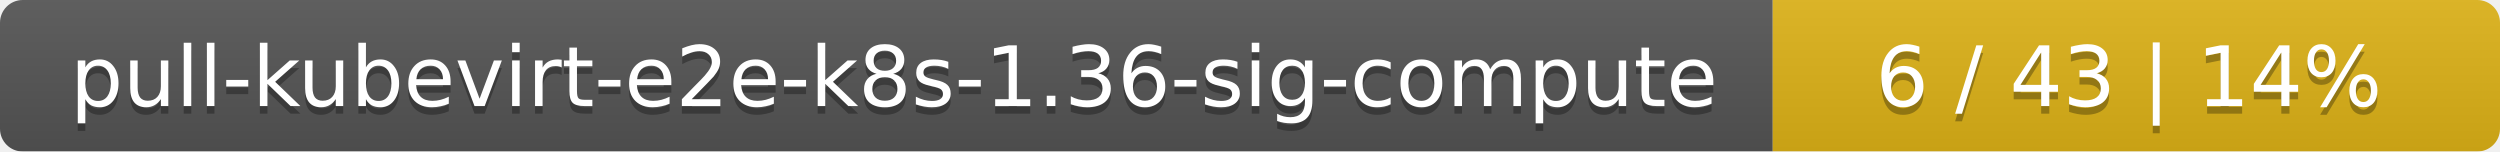
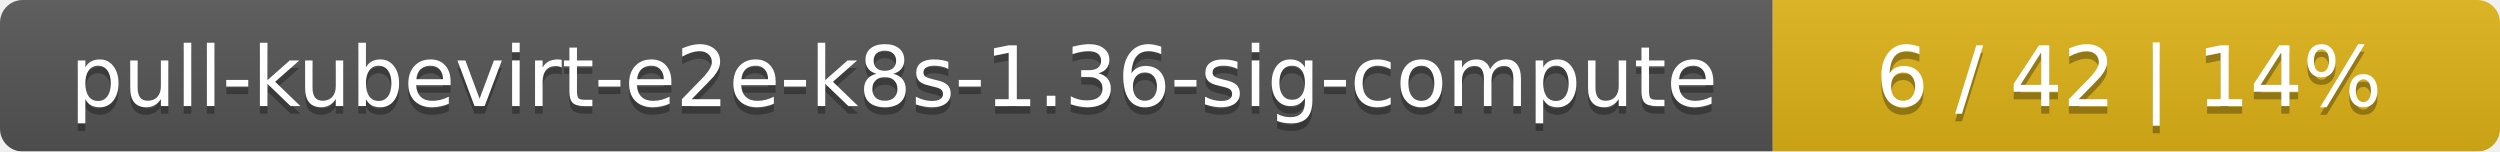
<svg xmlns="http://www.w3.org/2000/svg" width="330" height="20">
  <linearGradient id="smooth" x2="0" y2="100%">
    <stop offset="0" stop-color="#bbb" stop-opacity=".1" />
    <stop offset="1" stop-opacity=".1" />
  </linearGradient>
  <mask id="round">
    <rect width="330" height="20" rx="3" fill="#fff" />
  </mask>
  <g mask="url(#round)">
    <rect width="234" height="20" fill="#555" />
    <rect x="234" width="96" height="20" fill="#dfb317" />
    <rect width="330" height="20" fill="url(#smooth)" />
  </g>
  <g fill="#fff" text-anchor="middle" font-family="DejaVu Sans,Verdana,Geneva,sans-serif" font-size="11">
    <text x="118" y="15" fill="#010101" fill-opacity=".3">pull-kubevirt-e2e-k8s-1.36-sig-compute</text>
    <text x="118" y="14">pull-kubevirt-e2e-k8s-1.36-sig-compute</text>
-     <text x="281" y="15" fill="#010101" fill-opacity=".3">6 / 43    |    14%</text>
-     <text x="281" y="14">6 / 43    |    14%</text>
+     <text x="281" y="15" fill="#010101" fill-opacity=".3">6 / 42    |    14%</text>
+     <text x="281" y="14">6 / 42    |    14%</text>
  </g>
</svg>
